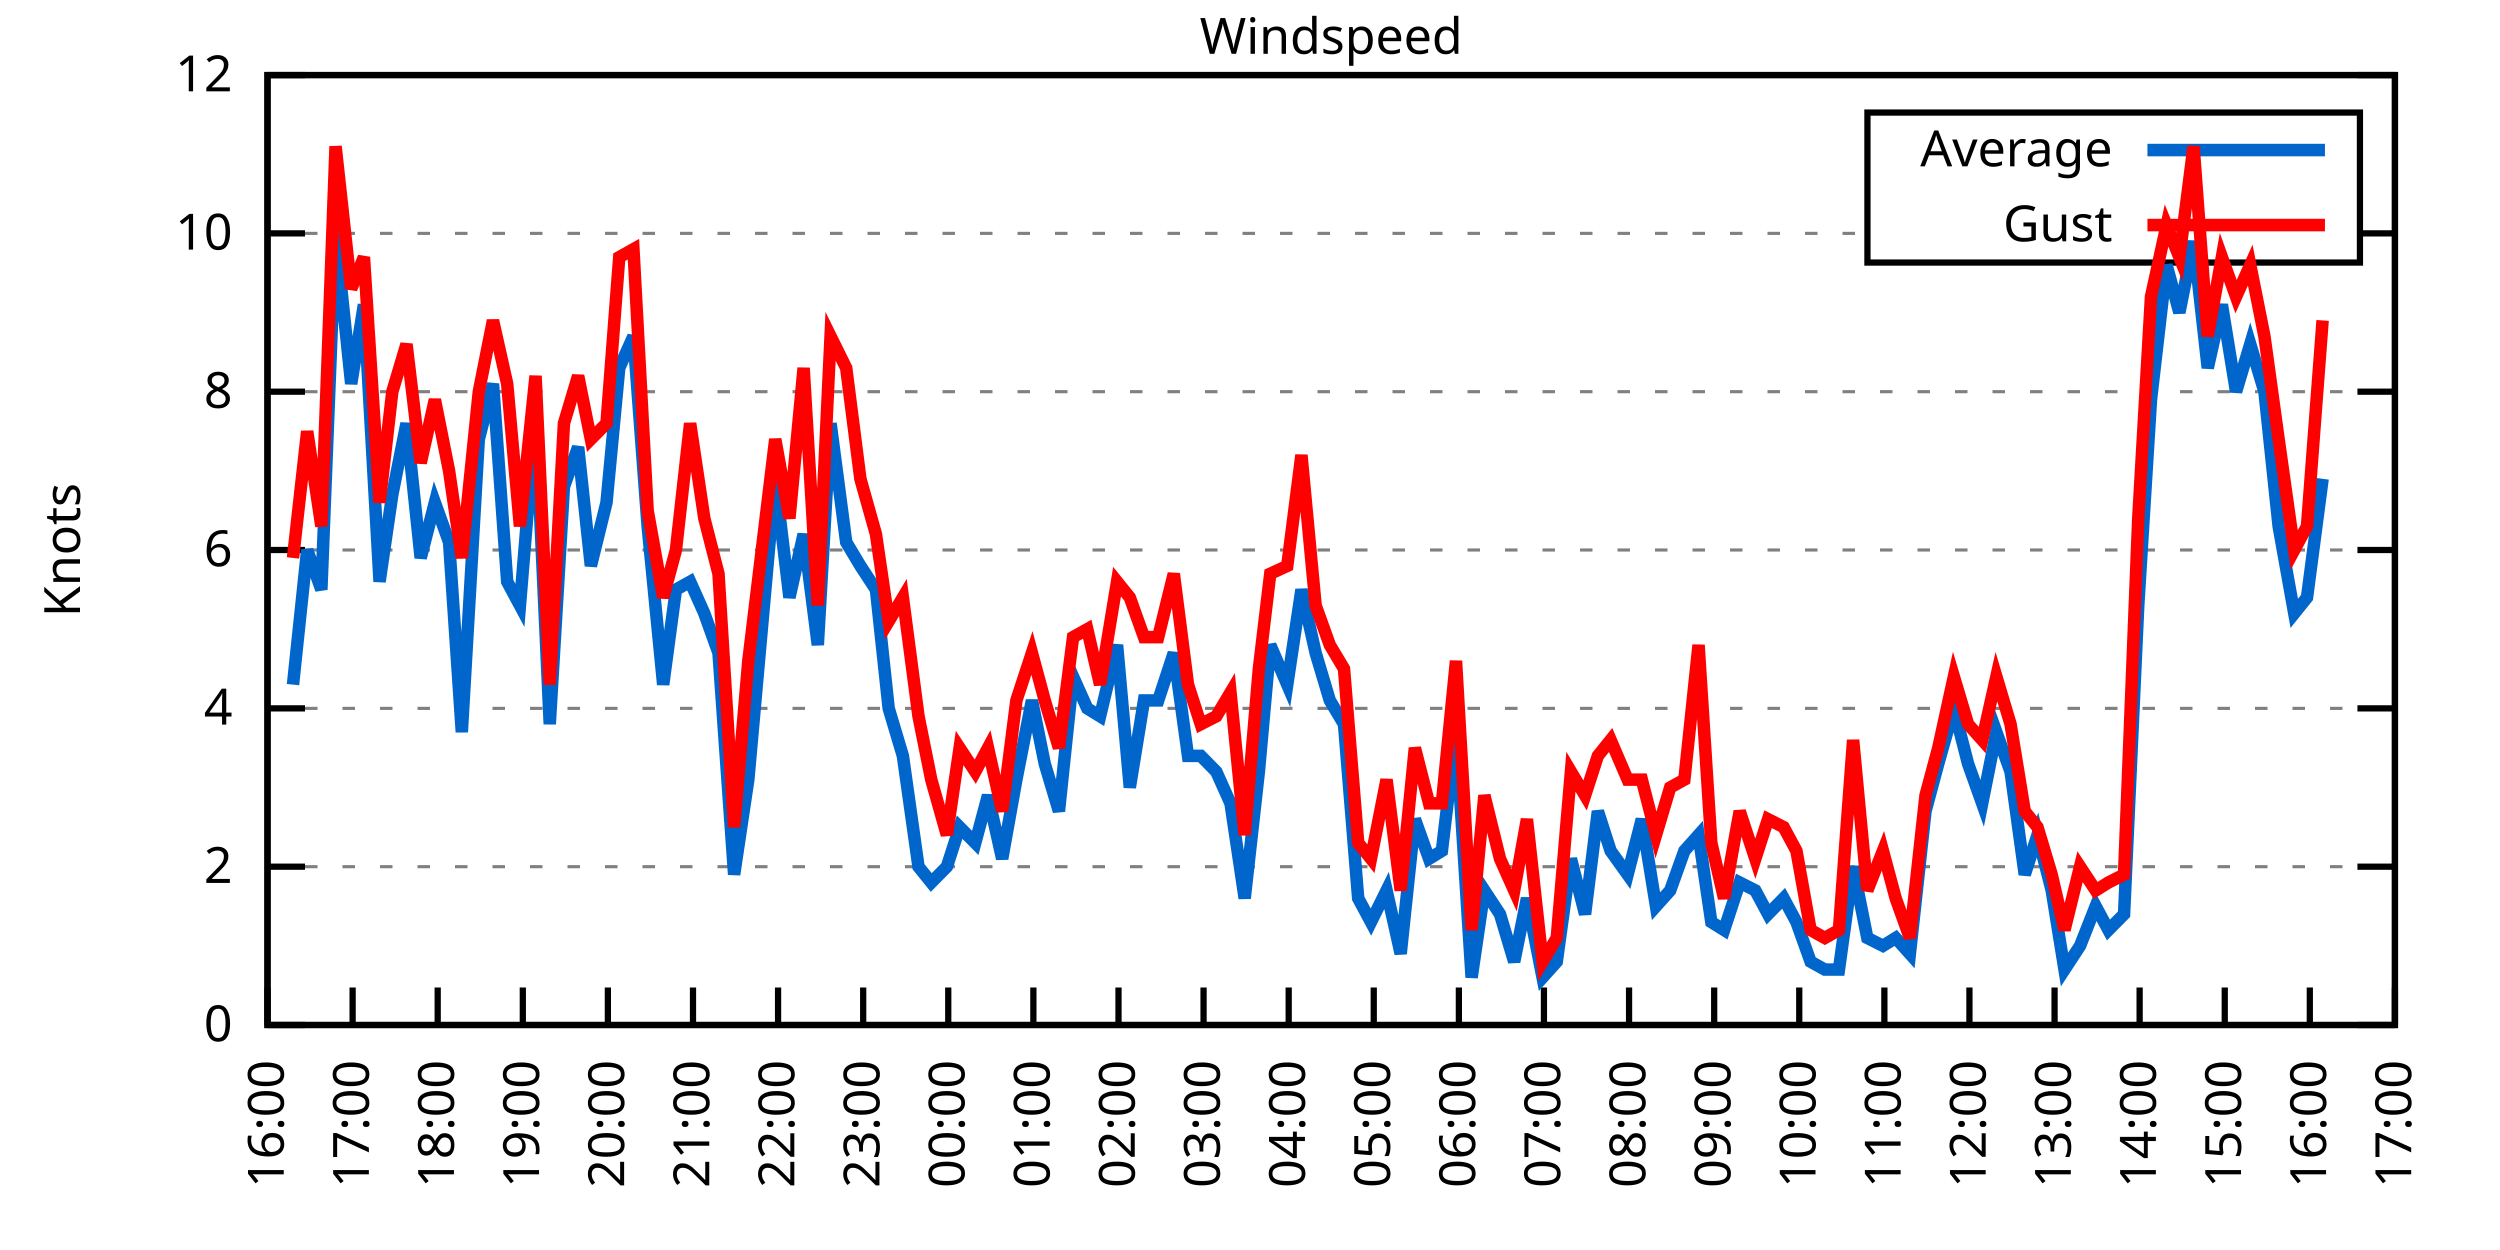
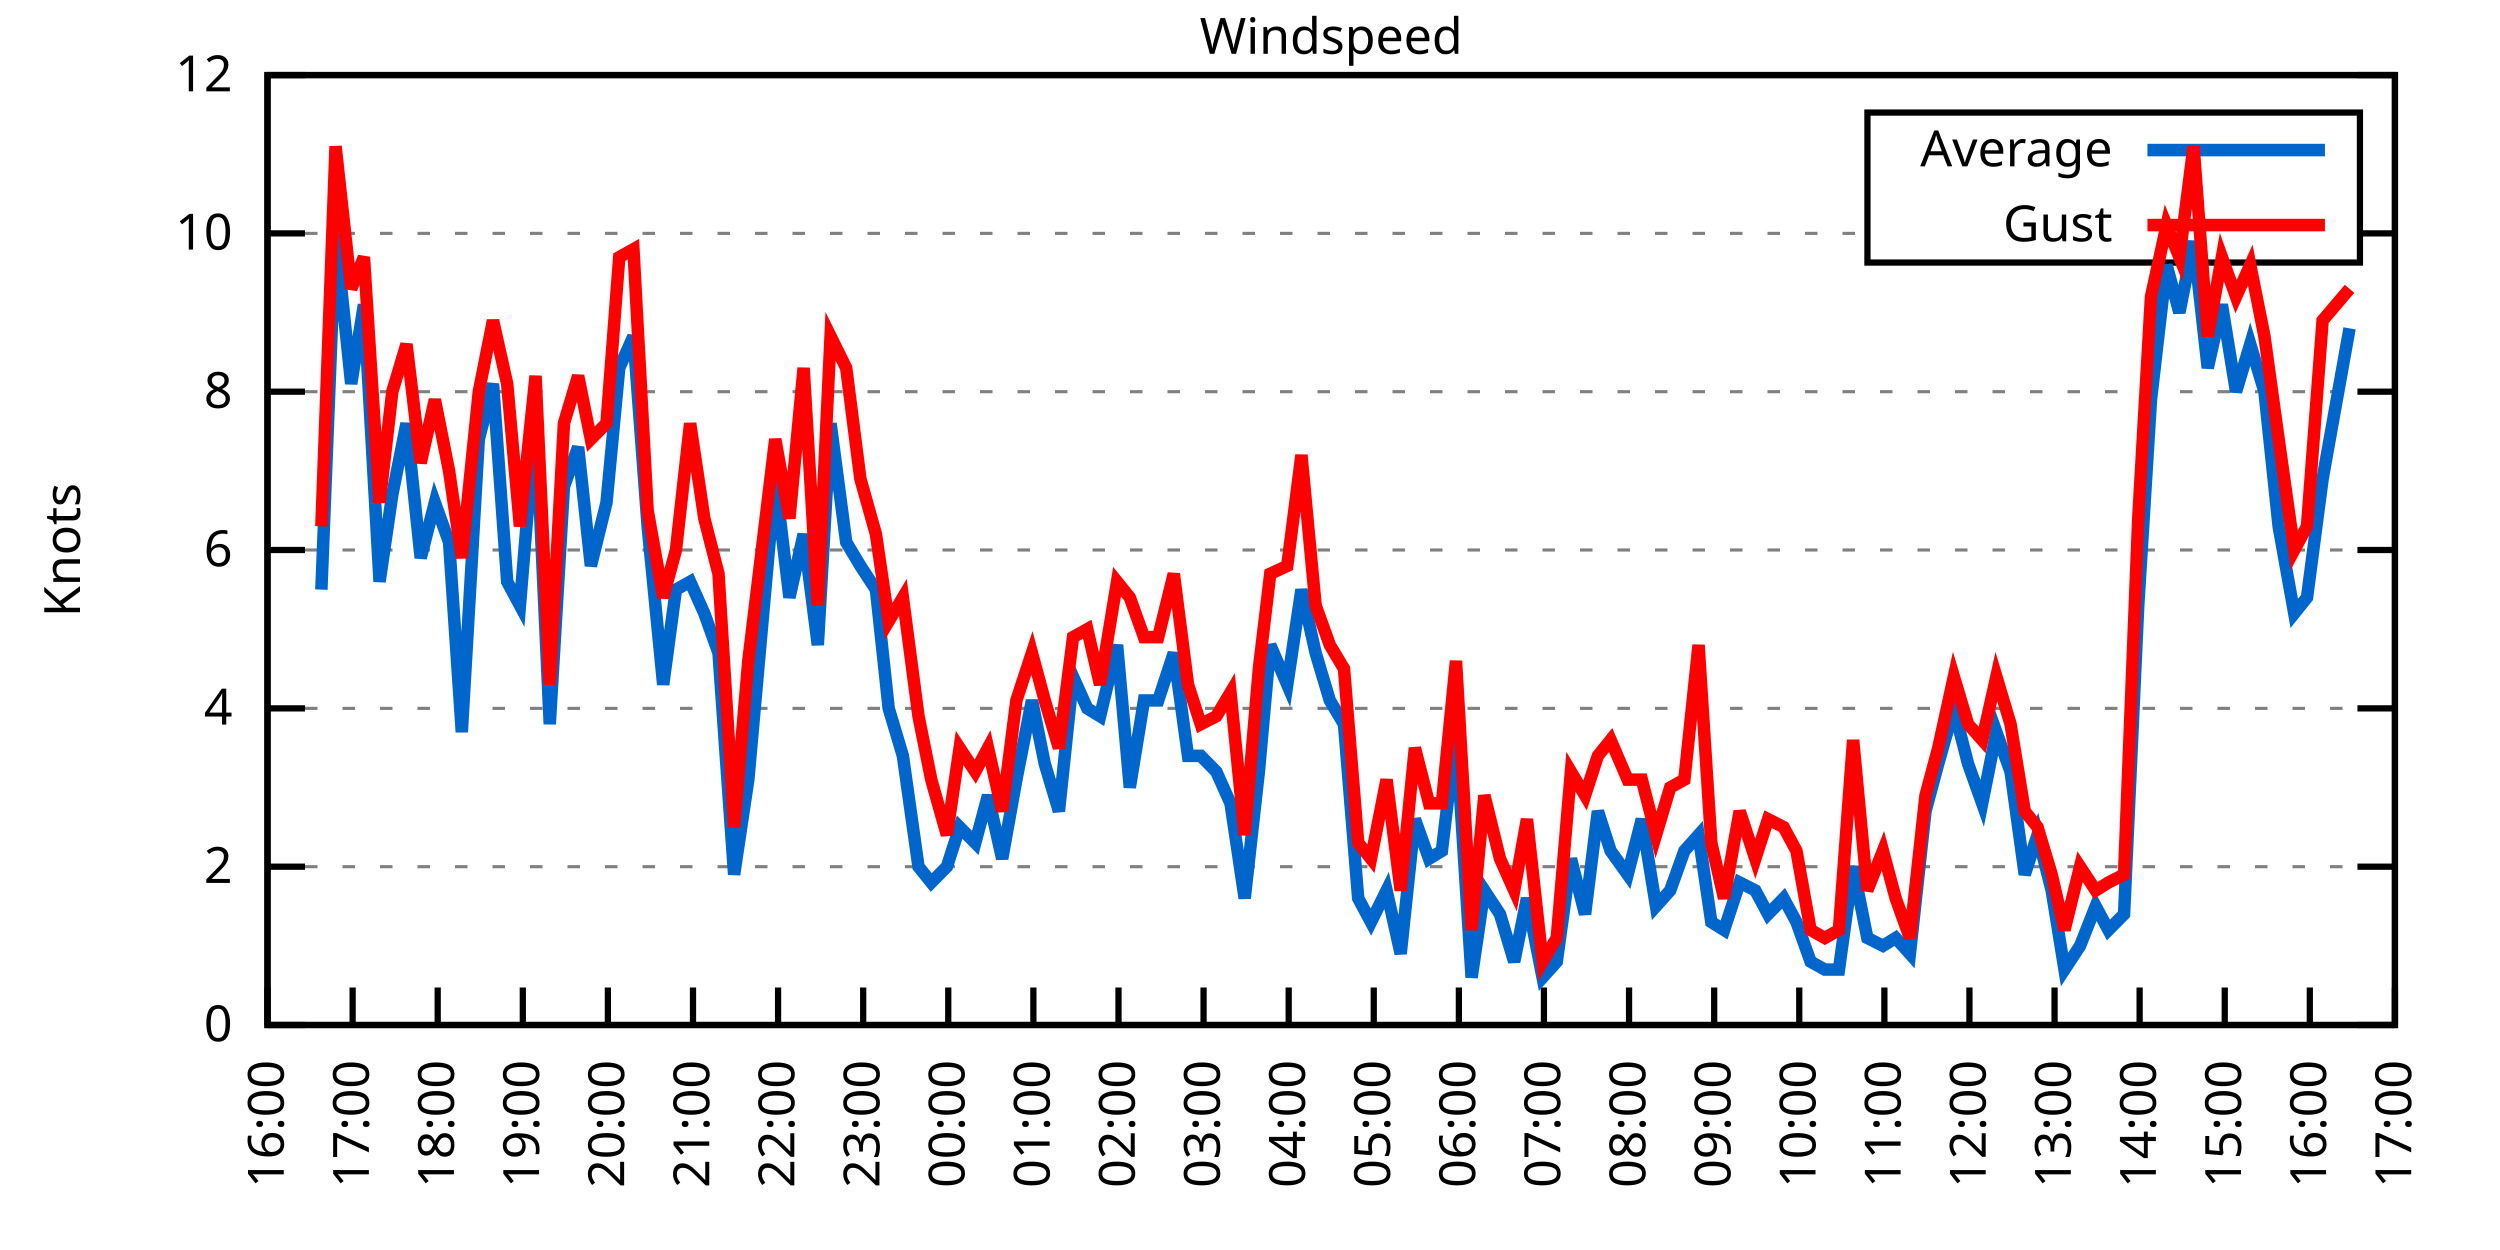
<svg xmlns="http://www.w3.org/2000/svg" xmlns:xlink="http://www.w3.org/1999/xlink" width="400" height="200" viewBox="0 0 400 200">
  <g id="gnuplot_canvas">
    <rect x="0" y="0" width="400" height="200" fill="none" />
    <defs>
      <circle id="gpDot" r="0.5" stroke-width="0.5" stroke="currentColor" />
      <path id="gpPt0" stroke-width="0.333" stroke="currentColor" d="M-1,0 h2 M0,-1 v2" />
      <path id="gpPt1" stroke-width="0.333" stroke="currentColor" d="M-1,-1 L1,1 M1,-1 L-1,1" />
      <path id="gpPt2" stroke-width="0.333" stroke="currentColor" d="M-1,0 L1,0 M0,-1 L0,1 M-1,-1 L1,1 M-1,1 L1,-1" />
      <rect id="gpPt3" stroke-width="0.333" stroke="currentColor" x="-1" y="-1" width="2" height="2" />
      <rect id="gpPt4" stroke-width="0.333" stroke="currentColor" fill="currentColor" x="-1" y="-1" width="2" height="2" />
      <circle id="gpPt5" stroke-width="0.333" stroke="currentColor" cx="0" cy="0" r="1" />
      <use xlink:href="#gpPt5" id="gpPt6" fill="currentColor" stroke="none" />
      <path id="gpPt7" stroke-width="0.333" stroke="currentColor" d="M0,-1.33 L-1.33,0.67 L1.33,0.67 z" />
      <use xlink:href="#gpPt7" id="gpPt8" fill="currentColor" stroke="none" />
      <use xlink:href="#gpPt7" id="gpPt9" stroke="currentColor" transform="rotate(180)" />
      <use xlink:href="#gpPt9" id="gpPt10" fill="currentColor" stroke="none" />
      <use xlink:href="#gpPt3" id="gpPt11" stroke="currentColor" transform="rotate(45)" />
      <use xlink:href="#gpPt11" id="gpPt12" fill="currentColor" stroke="none" />
      <path id="gpPt13" stroke-width="0.333" stroke="currentColor" d="M0,1.330 L1.265,0.411 L0.782,-1.067 L-0.782,-1.076 L-1.265,0.411 z" />
      <use xlink:href="#gpPt13" id="gpPt14" fill="currentColor" stroke="none" />
      <filter id="textbox" filterUnits="objectBoundingBox" x="0" y="0" height="1" width="1">
        <feFlood flood-color="white" flood-opacity="1" result="bgnd" />
        <feComposite in="SourceGraphic" in2="bgnd" operator="atop" />
      </filter>
      <filter id="greybox" filterUnits="objectBoundingBox" x="0" y="0" height="1" width="1">
        <feFlood flood-color="lightgrey" flood-opacity="1" result="grey" />
        <feComposite in="SourceGraphic" in2="grey" operator="atop" />
      </filter>
    </defs>
    <g fill="none" color="white" stroke="currentColor" stroke-width="1.00" stroke-linecap="butt" stroke-linejoin="miter">
</g>
    <g fill="none" color="black" stroke="currentColor" stroke-width="1.00" stroke-linecap="butt" stroke-linejoin="miter">
      <g stroke="none" shape-rendering="crispEdges">
        <polygon fill="rgb(255, 255, 255)" points="42.80,164.00 383.18,164.00 383.18,12.02 42.80,12.02 " />
      </g>
    </g>
    <g fill="none" color="black" stroke="currentColor" stroke-width="1.00" stroke-linecap="butt" stroke-linejoin="miter">
</g>
    <g fill="none" color="black" stroke="black" stroke-width="0.50" stroke-linecap="butt" stroke-linejoin="miter">
</g>
    <g fill="none" color="gray" stroke="currentColor" stroke-width="0.50" stroke-linecap="butt" stroke-linejoin="miter">
      <path stroke="gray" stroke-dasharray="2,4" class="gridline" d="M42.80,164.00 L383.19,164.00  " />
    </g>
    <g fill="none" color="gray" stroke="gray" stroke-width="1.00" stroke-linecap="butt" stroke-linejoin="miter">
</g>
    <g fill="none" color="black" stroke="currentColor" stroke-width="1.00" stroke-linecap="butt" stroke-linejoin="miter">
      <path stroke="black" d="M42.80,164.00 L48.80,164.00 M383.19,164.00 L377.19,164.00  " />
      <g transform="translate(37.20,166.60)" stroke="none" fill="black" font-family="Sans" font-size="8.00" text-anchor="end">
        <text>
          <tspan font-family="Sans"> 0</tspan>
        </text>
      </g>
    </g>
    <g fill="none" color="black" stroke="currentColor" stroke-width="1.00" stroke-linecap="butt" stroke-linejoin="miter">
</g>
    <g fill="none" color="black" stroke="black" stroke-width="0.50" stroke-linecap="butt" stroke-linejoin="miter">
</g>
    <g fill="none" color="gray" stroke="currentColor" stroke-width="0.50" stroke-linecap="butt" stroke-linejoin="miter">
      <path stroke="gray" stroke-dasharray="2,4" class="gridline" d="M42.80,138.67 L383.19,138.67  " />
    </g>
    <g fill="none" color="gray" stroke="gray" stroke-width="1.00" stroke-linecap="butt" stroke-linejoin="miter">
</g>
    <g fill="none" color="black" stroke="currentColor" stroke-width="1.00" stroke-linecap="butt" stroke-linejoin="miter">
      <path stroke="black" d="M42.80,138.67 L48.80,138.67 M383.19,138.67 L377.19,138.67  " />
      <g transform="translate(37.20,141.27)" stroke="none" fill="black" font-family="Sans" font-size="8.00" text-anchor="end">
        <text>
          <tspan font-family="Sans"> 2</tspan>
        </text>
      </g>
    </g>
    <g fill="none" color="black" stroke="currentColor" stroke-width="1.00" stroke-linecap="butt" stroke-linejoin="miter">
</g>
    <g fill="none" color="black" stroke="black" stroke-width="0.50" stroke-linecap="butt" stroke-linejoin="miter">
</g>
    <g fill="none" color="gray" stroke="currentColor" stroke-width="0.50" stroke-linecap="butt" stroke-linejoin="miter">
      <path stroke="gray" stroke-dasharray="2,4" class="gridline" d="M42.80,113.34 L383.19,113.34  " />
    </g>
    <g fill="none" color="gray" stroke="gray" stroke-width="1.00" stroke-linecap="butt" stroke-linejoin="miter">
</g>
    <g fill="none" color="black" stroke="currentColor" stroke-width="1.00" stroke-linecap="butt" stroke-linejoin="miter">
      <path stroke="black" d="M42.80,113.34 L48.80,113.34 M383.19,113.34 L377.19,113.34  " />
      <g transform="translate(37.20,115.94)" stroke="none" fill="black" font-family="Sans" font-size="8.00" text-anchor="end">
        <text>
          <tspan font-family="Sans"> 4</tspan>
        </text>
      </g>
    </g>
    <g fill="none" color="black" stroke="currentColor" stroke-width="1.00" stroke-linecap="butt" stroke-linejoin="miter">
</g>
    <g fill="none" color="black" stroke="black" stroke-width="0.50" stroke-linecap="butt" stroke-linejoin="miter">
</g>
    <g fill="none" color="gray" stroke="currentColor" stroke-width="0.50" stroke-linecap="butt" stroke-linejoin="miter">
      <path stroke="gray" stroke-dasharray="2,4" class="gridline" d="M42.80,88.00 L383.19,88.00  " />
    </g>
    <g fill="none" color="gray" stroke="gray" stroke-width="1.00" stroke-linecap="butt" stroke-linejoin="miter">
</g>
    <g fill="none" color="black" stroke="currentColor" stroke-width="1.00" stroke-linecap="butt" stroke-linejoin="miter">
      <path stroke="black" d="M42.80,88.00 L48.80,88.00 M383.19,88.00 L377.19,88.00  " />
      <g transform="translate(37.20,90.60)" stroke="none" fill="black" font-family="Sans" font-size="8.00" text-anchor="end">
        <text>
          <tspan font-family="Sans"> 6</tspan>
        </text>
      </g>
    </g>
    <g fill="none" color="black" stroke="currentColor" stroke-width="1.00" stroke-linecap="butt" stroke-linejoin="miter">
</g>
    <g fill="none" color="black" stroke="black" stroke-width="0.50" stroke-linecap="butt" stroke-linejoin="miter">
</g>
    <g fill="none" color="gray" stroke="currentColor" stroke-width="0.50" stroke-linecap="butt" stroke-linejoin="miter">
      <path stroke="gray" stroke-dasharray="2,4" class="gridline" d="M42.80,62.67 L383.19,62.67  " />
    </g>
    <g fill="none" color="gray" stroke="gray" stroke-width="1.00" stroke-linecap="butt" stroke-linejoin="miter">
</g>
    <g fill="none" color="black" stroke="currentColor" stroke-width="1.00" stroke-linecap="butt" stroke-linejoin="miter">
      <path stroke="black" d="M42.80,62.67 L48.80,62.67 M383.19,62.67 L377.19,62.67  " />
      <g transform="translate(37.20,65.27)" stroke="none" fill="black" font-family="Sans" font-size="8.00" text-anchor="end">
        <text>
          <tspan font-family="Sans"> 8</tspan>
        </text>
      </g>
    </g>
    <g fill="none" color="black" stroke="currentColor" stroke-width="1.00" stroke-linecap="butt" stroke-linejoin="miter">
</g>
    <g fill="none" color="black" stroke="black" stroke-width="0.50" stroke-linecap="butt" stroke-linejoin="miter">
</g>
    <g fill="none" color="gray" stroke="currentColor" stroke-width="0.50" stroke-linecap="butt" stroke-linejoin="miter">
      <path stroke="gray" stroke-dasharray="2,4" class="gridline" d="M42.80,37.34 L298.79,37.34 M377.59,37.34 L383.19,37.34  " />
    </g>
    <g fill="none" color="gray" stroke="gray" stroke-width="1.00" stroke-linecap="butt" stroke-linejoin="miter">
</g>
    <g fill="none" color="black" stroke="currentColor" stroke-width="1.00" stroke-linecap="butt" stroke-linejoin="miter">
      <path stroke="black" d="M42.80,37.34 L48.80,37.34 M383.19,37.34 L377.19,37.34  " />
      <g transform="translate(37.20,39.94)" stroke="none" fill="black" font-family="Sans" font-size="8.00" text-anchor="end">
        <text>
          <tspan font-family="Sans"> 10</tspan>
        </text>
      </g>
    </g>
    <g fill="none" color="black" stroke="currentColor" stroke-width="1.00" stroke-linecap="butt" stroke-linejoin="miter">
</g>
    <g fill="none" color="black" stroke="black" stroke-width="0.50" stroke-linecap="butt" stroke-linejoin="miter">
</g>
    <g fill="none" color="gray" stroke="currentColor" stroke-width="0.50" stroke-linecap="butt" stroke-linejoin="miter">
      <path stroke="gray" stroke-dasharray="2,4" class="gridline" d="M42.80,12.01 L383.19,12.01  " />
    </g>
    <g fill="none" color="gray" stroke="gray" stroke-width="1.00" stroke-linecap="butt" stroke-linejoin="miter">
</g>
    <g fill="none" color="black" stroke="currentColor" stroke-width="1.00" stroke-linecap="butt" stroke-linejoin="miter">
      <path stroke="black" d="M42.80,12.01 L48.80,12.01 M383.19,12.01 L377.19,12.01  " />
      <g transform="translate(37.20,14.61)" stroke="none" fill="black" font-family="Sans" font-size="8.00" text-anchor="end">
        <text>
          <tspan font-family="Sans"> 12</tspan>
        </text>
      </g>
    </g>
    <g fill="none" color="black" stroke="currentColor" stroke-width="1.00" stroke-linecap="butt" stroke-linejoin="miter">
      <path stroke="black" d="M42.80,164.00 L42.80,158.00  " />
      <g transform="translate(45.40,169.60) rotate(270.00)" stroke="none" fill="black" font-family="Sans" font-size="8.00" text-anchor="end">
        <text>
          <tspan font-family="Sans">16:00</tspan>
        </text>
      </g>
    </g>
    <g fill="none" color="black" stroke="currentColor" stroke-width="1.00" stroke-linecap="butt" stroke-linejoin="miter">
      <path stroke="black" d="M56.42,164.00 L56.42,158.00  " />
      <g transform="translate(59.02,169.60) rotate(270.00)" stroke="none" fill="black" font-family="Sans" font-size="8.00" text-anchor="end">
        <text>
          <tspan font-family="Sans">17:00</tspan>
        </text>
      </g>
    </g>
    <g fill="none" color="black" stroke="currentColor" stroke-width="1.00" stroke-linecap="butt" stroke-linejoin="miter">
      <path stroke="black" d="M70.03,164.00 L70.03,158.00  " />
      <g transform="translate(72.63,169.60) rotate(270.00)" stroke="none" fill="black" font-family="Sans" font-size="8.00" text-anchor="end">
        <text>
          <tspan font-family="Sans">18:00</tspan>
        </text>
      </g>
    </g>
    <g fill="none" color="black" stroke="currentColor" stroke-width="1.00" stroke-linecap="butt" stroke-linejoin="miter">
      <path stroke="black" d="M83.65,164.00 L83.65,158.00  " />
      <g transform="translate(86.25,169.60) rotate(270.00)" stroke="none" fill="black" font-family="Sans" font-size="8.00" text-anchor="end">
        <text>
          <tspan font-family="Sans">19:00</tspan>
        </text>
      </g>
    </g>
    <g fill="none" color="black" stroke="currentColor" stroke-width="1.00" stroke-linecap="butt" stroke-linejoin="miter">
      <path stroke="black" d="M97.26,164.00 L97.26,158.00  " />
      <g transform="translate(99.86,169.60) rotate(270.00)" stroke="none" fill="black" font-family="Sans" font-size="8.00" text-anchor="end">
        <text>
          <tspan font-family="Sans">20:00</tspan>
        </text>
      </g>
    </g>
    <g fill="none" color="black" stroke="currentColor" stroke-width="1.00" stroke-linecap="butt" stroke-linejoin="miter">
      <path stroke="black" d="M110.88,164.00 L110.88,158.00  " />
      <g transform="translate(113.48,169.60) rotate(270.00)" stroke="none" fill="black" font-family="Sans" font-size="8.00" text-anchor="end">
        <text>
          <tspan font-family="Sans">21:00</tspan>
        </text>
      </g>
    </g>
    <g fill="none" color="black" stroke="currentColor" stroke-width="1.00" stroke-linecap="butt" stroke-linejoin="miter">
      <path stroke="black" d="M124.49,164.00 L124.49,158.00  " />
      <g transform="translate(127.09,169.60) rotate(270.00)" stroke="none" fill="black" font-family="Sans" font-size="8.00" text-anchor="end">
        <text>
          <tspan font-family="Sans">22:00</tspan>
        </text>
      </g>
    </g>
    <g fill="none" color="black" stroke="currentColor" stroke-width="1.00" stroke-linecap="butt" stroke-linejoin="miter">
      <path stroke="black" d="M138.11,164.00 L138.11,158.00  " />
      <g transform="translate(140.71,169.60) rotate(270.00)" stroke="none" fill="black" font-family="Sans" font-size="8.00" text-anchor="end">
        <text>
          <tspan font-family="Sans">23:00</tspan>
        </text>
      </g>
    </g>
    <g fill="none" color="black" stroke="currentColor" stroke-width="1.00" stroke-linecap="butt" stroke-linejoin="miter">
      <path stroke="black" d="M151.72,164.00 L151.72,158.00  " />
      <g transform="translate(154.32,169.60) rotate(270.00)" stroke="none" fill="black" font-family="Sans" font-size="8.00" text-anchor="end">
        <text>
          <tspan font-family="Sans">00:00</tspan>
        </text>
      </g>
    </g>
    <g fill="none" color="black" stroke="currentColor" stroke-width="1.00" stroke-linecap="butt" stroke-linejoin="miter">
      <path stroke="black" d="M165.34,164.00 L165.34,158.00  " />
      <g transform="translate(167.94,169.60) rotate(270.00)" stroke="none" fill="black" font-family="Sans" font-size="8.00" text-anchor="end">
        <text>
          <tspan font-family="Sans">01:00</tspan>
        </text>
      </g>
    </g>
    <g fill="none" color="black" stroke="currentColor" stroke-width="1.00" stroke-linecap="butt" stroke-linejoin="miter">
      <path stroke="black" d="M178.96,164.00 L178.96,158.00  " />
      <g transform="translate(181.56,169.60) rotate(270.00)" stroke="none" fill="black" font-family="Sans" font-size="8.00" text-anchor="end">
        <text>
          <tspan font-family="Sans">02:00</tspan>
        </text>
      </g>
    </g>
    <g fill="none" color="black" stroke="currentColor" stroke-width="1.00" stroke-linecap="butt" stroke-linejoin="miter">
      <path stroke="black" d="M192.57,164.00 L192.57,158.00  " />
      <g transform="translate(195.17,169.60) rotate(270.00)" stroke="none" fill="black" font-family="Sans" font-size="8.00" text-anchor="end">
        <text>
          <tspan font-family="Sans">03:00</tspan>
        </text>
      </g>
    </g>
    <g fill="none" color="black" stroke="currentColor" stroke-width="1.00" stroke-linecap="butt" stroke-linejoin="miter">
      <path stroke="black" d="M206.19,164.00 L206.19,158.00  " />
      <g transform="translate(208.79,169.60) rotate(270.00)" stroke="none" fill="black" font-family="Sans" font-size="8.00" text-anchor="end">
        <text>
          <tspan font-family="Sans">04:00</tspan>
        </text>
      </g>
    </g>
    <g fill="none" color="black" stroke="currentColor" stroke-width="1.00" stroke-linecap="butt" stroke-linejoin="miter">
      <path stroke="black" d="M219.80,164.00 L219.80,158.00  " />
      <g transform="translate(222.40,169.60) rotate(270.00)" stroke="none" fill="black" font-family="Sans" font-size="8.00" text-anchor="end">
        <text>
          <tspan font-family="Sans">05:00</tspan>
        </text>
      </g>
    </g>
    <g fill="none" color="black" stroke="currentColor" stroke-width="1.00" stroke-linecap="butt" stroke-linejoin="miter">
      <path stroke="black" d="M233.42,164.00 L233.42,158.00  " />
      <g transform="translate(236.02,169.60) rotate(270.00)" stroke="none" fill="black" font-family="Sans" font-size="8.00" text-anchor="end">
        <text>
          <tspan font-family="Sans">06:00</tspan>
        </text>
      </g>
    </g>
    <g fill="none" color="black" stroke="currentColor" stroke-width="1.00" stroke-linecap="butt" stroke-linejoin="miter">
      <path stroke="black" d="M247.03,164.00 L247.03,158.00  " />
      <g transform="translate(249.63,169.60) rotate(270.00)" stroke="none" fill="black" font-family="Sans" font-size="8.00" text-anchor="end">
        <text>
          <tspan font-family="Sans">07:00</tspan>
        </text>
      </g>
    </g>
    <g fill="none" color="black" stroke="currentColor" stroke-width="1.00" stroke-linecap="butt" stroke-linejoin="miter">
      <path stroke="black" d="M260.65,164.00 L260.65,158.00  " />
      <g transform="translate(263.25,169.60) rotate(270.00)" stroke="none" fill="black" font-family="Sans" font-size="8.00" text-anchor="end">
        <text>
          <tspan font-family="Sans">08:00</tspan>
        </text>
      </g>
    </g>
    <g fill="none" color="black" stroke="currentColor" stroke-width="1.00" stroke-linecap="butt" stroke-linejoin="miter">
      <path stroke="black" d="M274.27,164.00 L274.27,158.00  " />
      <g transform="translate(276.87,169.60) rotate(270.00)" stroke="none" fill="black" font-family="Sans" font-size="8.00" text-anchor="end">
        <text>
          <tspan font-family="Sans">09:00</tspan>
        </text>
      </g>
    </g>
    <g fill="none" color="black" stroke="currentColor" stroke-width="1.00" stroke-linecap="butt" stroke-linejoin="miter">
      <path stroke="black" d="M287.88,164.00 L287.88,158.00  " />
      <g transform="translate(290.48,169.60) rotate(270.00)" stroke="none" fill="black" font-family="Sans" font-size="8.00" text-anchor="end">
        <text>
          <tspan font-family="Sans">10:00</tspan>
        </text>
      </g>
    </g>
    <g fill="none" color="black" stroke="currentColor" stroke-width="1.00" stroke-linecap="butt" stroke-linejoin="miter">
      <path stroke="black" d="M301.50,164.00 L301.50,158.00  " />
      <g transform="translate(304.10,169.60) rotate(270.00)" stroke="none" fill="black" font-family="Sans" font-size="8.00" text-anchor="end">
        <text>
          <tspan font-family="Sans">11:00</tspan>
        </text>
      </g>
    </g>
    <g fill="none" color="black" stroke="currentColor" stroke-width="1.00" stroke-linecap="butt" stroke-linejoin="miter">
      <path stroke="black" d="M315.11,164.00 L315.11,158.00  " />
      <g transform="translate(317.71,169.60) rotate(270.00)" stroke="none" fill="black" font-family="Sans" font-size="8.00" text-anchor="end">
        <text>
          <tspan font-family="Sans">12:00</tspan>
        </text>
      </g>
    </g>
    <g fill="none" color="black" stroke="currentColor" stroke-width="1.00" stroke-linecap="butt" stroke-linejoin="miter">
      <path stroke="black" d="M328.73,164.00 L328.73,158.00  " />
      <g transform="translate(331.33,169.60) rotate(270.00)" stroke="none" fill="black" font-family="Sans" font-size="8.00" text-anchor="end">
        <text>
          <tspan font-family="Sans">13:00</tspan>
        </text>
      </g>
    </g>
    <g fill="none" color="black" stroke="currentColor" stroke-width="1.00" stroke-linecap="butt" stroke-linejoin="miter">
      <path stroke="black" d="M342.34,164.00 L342.34,158.00  " />
      <g transform="translate(344.94,169.60) rotate(270.00)" stroke="none" fill="black" font-family="Sans" font-size="8.00" text-anchor="end">
        <text>
          <tspan font-family="Sans">14:00</tspan>
        </text>
      </g>
    </g>
    <g fill="none" color="black" stroke="currentColor" stroke-width="1.00" stroke-linecap="butt" stroke-linejoin="miter">
      <path stroke="black" d="M355.96,164.00 L355.96,158.00  " />
      <g transform="translate(358.56,169.60) rotate(270.00)" stroke="none" fill="black" font-family="Sans" font-size="8.00" text-anchor="end">
        <text>
          <tspan font-family="Sans">15:00</tspan>
        </text>
      </g>
    </g>
    <g fill="none" color="black" stroke="currentColor" stroke-width="1.00" stroke-linecap="butt" stroke-linejoin="miter">
      <path stroke="black" d="M369.57,164.00 L369.57,158.00  " />
      <g transform="translate(372.17,169.60) rotate(270.00)" stroke="none" fill="black" font-family="Sans" font-size="8.00" text-anchor="end">
        <text>
          <tspan font-family="Sans">16:00</tspan>
        </text>
      </g>
    </g>
    <g fill="none" color="black" stroke="currentColor" stroke-width="1.00" stroke-linecap="butt" stroke-linejoin="miter">
      <path stroke="black" d="M383.19,164.00 L383.19,158.00  " />
      <g transform="translate(385.79,169.60) rotate(270.00)" stroke="none" fill="black" font-family="Sans" font-size="8.00" text-anchor="end">
        <text>
          <tspan font-family="Sans">17:00</tspan>
        </text>
      </g>
    </g>
    <g fill="none" color="black" stroke="currentColor" stroke-width="1.00" stroke-linecap="butt" stroke-linejoin="miter">
</g>
    <g fill="none" color="black" stroke="currentColor" stroke-width="1.00" stroke-linecap="butt" stroke-linejoin="miter">
      <path stroke="black" d="M42.80,12.01 L42.80,164.00 L383.19,164.00 L383.19,12.01 L42.80,12.01 Z  " />
    </g>
    <g fill="none" color="black" stroke="currentColor" stroke-width="1.00" stroke-linecap="butt" stroke-linejoin="miter">
</g>
    <g fill="none" color="black" stroke="currentColor" stroke-width="1.00" stroke-linecap="butt" stroke-linejoin="miter">
      <path stroke="black" d="M298.79,42.01 L298.79,18.01 L377.59,18.01 L377.59,42.01 L298.79,42.01 Z  " />
    </g>
    <g id="Windspeed_plot_1">
      <g fill="none" color="white" stroke="black" stroke-width="2.00" stroke-linecap="butt" stroke-linejoin="miter">
</g>
      <g fill="none" color="black" stroke="currentColor" stroke-width="2.00" stroke-linecap="butt" stroke-linejoin="miter">
        <g transform="translate(337.99,26.61)" stroke="none" fill="black" font-family="Sans" font-size="8.00" text-anchor="end">
          <text>
            <tspan font-family="Sans">Average</tspan>
          </text>
        </g>
      </g>
      <g fill="none" color="black" stroke="currentColor" stroke-width="2.00" stroke-linecap="butt" stroke-linejoin="miter">
-         <path stroke="rgb(  0, 102, 204)" d="M343.59,24.01 L371.99,24.01 M46.88,109.54 L49.15,88.00 L51.42,94.34 L53.69,37.34 L56.19,61.41 L58.23,48.74   L60.73,93.07 L62.77,79.14 L65.04,67.74 L67.31,89.27 L69.58,80.41 L71.85,86.74 L73.89,117.14 L76.61,70.27   L78.88,61.41 L81.15,93.07 L83.19,96.87 L85.69,66.47 L87.96,115.87 L90.23,77.87 L92.50,71.54 L94.54,90.54   L97.04,80.41 L99.08,58.87 L101.35,53.81 L103.62,84.21 L106.11,109.54 L108.15,94.34 L110.42,93.07 L112.69,98.14   L114.96,104.47 L117.46,139.93 L119.73,124.74 L124.04,76.61 L126.31,95.60 L128.58,85.47 L130.85,103.20 L132.89,67.74   L135.39,86.74 L137.66,90.54 L140.15,94.34 L142.19,113.34 L144.46,120.94 L146.96,138.67 L149.00,141.20 L151.50,138.67   L153.54,132.34 L156.04,134.87 L158.08,127.27 L160.35,137.40 L162.62,124.74 L165.11,112.07 L167.16,122.20 L169.43,129.80   L171.69,108.27 L173.96,113.34 L176.01,114.60 L178.73,103.20 L180.77,126.00 L183.04,112.07 L185.31,112.07 L187.81,104.47   L190.08,120.94 L192.12,120.94 L194.61,123.47 L196.88,128.54 L199.15,143.73 L201.42,123.47 L203.24,103.20 L205.96,109.54   L208.23,94.34 L210.50,104.47 L212.77,112.07 L215.04,115.87 L217.31,143.73 L219.35,147.53 L221.85,142.47 L224.11,152.60   L226.38,131.07 L228.65,137.40 L230.70,136.14 L232.96,117.14 L235.46,156.40 L237.50,142.47 L240.00,146.27 L242.27,153.87   L244.31,143.73 L246.81,156.40 L249.08,153.87 L251.35,137.40 L253.61,146.27 L255.66,129.80 L257.70,136.14 L260.42,139.93   L262.69,131.07 L264.96,145.00 L267.23,142.47 L269.50,136.14 L271.77,133.60 L273.81,147.53 L275.85,148.80 L278.35,141.20   L280.85,142.47 L282.89,146.27 L285.38,143.73 L287.43,147.53 L289.70,153.87 L291.97,155.13 L294.23,155.13 L296.50,138.67   L298.77,150.07 L301.27,151.33 L303.31,150.07 L305.58,152.60 L308.08,129.80 L310.12,122.20 L312.62,113.34 L314.89,122.20   L317.15,128.54 L319.42,117.14 L321.69,123.47 L323.96,139.93 L326.00,133.60 L328.27,142.47 L330.32,155.13 L332.81,151.33   L335.31,145.00 L337.35,148.80 L339.85,146.27 L342.12,96.87 L344.16,63.94 L346.65,42.41 L348.70,50.01 L350.97,38.61   L353.24,58.87 L355.50,48.74 L357.77,62.67 L360.04,55.07 L362.31,62.67 L364.58,84.21 L367.08,98.14 L369.12,95.60   L371.62,76.61  " />
+         <path stroke="rgb(  0, 102, 204)" d="M343.59,24.01 L371.99,24.01 M51.42,94.34 L53.69,37.34 L56.19,61.41 L58.23,48.74 L60.73,93.07 L62.77,79.14   L65.04,67.74 L67.31,89.27 L69.58,80.41 L71.85,86.74 L73.89,117.14 L76.61,70.27 L78.88,61.41 L81.15,93.07   L83.19,96.87 L85.69,66.47 L87.96,115.87 L90.23,77.87 L92.50,71.54 L94.54,90.54 L97.04,80.41 L99.08,58.87   L101.35,53.81 L103.62,84.21 L106.11,109.54 L108.15,94.34 L110.42,93.07 L112.69,98.14 L114.96,104.47 L117.46,139.93   L119.73,124.74 L124.04,76.61 L126.31,95.60 L128.58,85.47 L130.85,103.20 L132.89,67.74 L135.39,86.74 L137.66,90.54   L140.15,94.34 L142.19,113.34 L144.46,120.94 L146.96,138.67 L149.00,141.20 L151.50,138.67 L153.54,132.34 L156.04,134.87   L158.08,127.27 L160.35,137.40 L162.62,124.74 L165.11,112.07 L167.16,122.20 L169.43,129.80 L171.69,108.27 L173.96,113.34   L176.01,114.60 L178.73,103.20 L180.77,126.00 L183.04,112.07 L185.31,112.07 L187.81,104.47 L190.08,120.94 L192.12,120.94   L194.61,123.47 L196.88,128.54 L199.15,143.73 L201.42,123.47 L203.24,103.20 L205.96,109.54 L208.23,94.34 L210.50,104.47   L212.77,112.07 L215.04,115.87 L217.31,143.73 L219.35,147.53 L221.85,142.47 L224.11,152.60 L226.38,131.07 L228.65,137.40   L230.70,136.14 L232.96,117.14 L235.46,156.40 L237.50,142.47 L240.00,146.27 L242.27,153.87 L244.31,143.73 L246.81,156.40   L249.08,153.87 L251.35,137.40 L253.61,146.27 L255.66,129.80 L257.70,136.14 L260.42,139.93 L262.69,131.07 L264.96,145.00   L267.23,142.47 L269.50,136.14 L271.77,133.60 L273.81,147.53 L275.85,148.80 L278.35,141.20 L280.85,142.47 L282.89,146.27   L285.38,143.73 L287.43,147.53 L289.70,153.87 L291.97,155.13 L294.23,155.13 L296.50,138.67 L298.77,150.07 L301.27,151.33   L303.31,150.07 L305.58,152.60 L308.08,129.80 L310.12,122.20 L312.62,113.34 L314.89,122.20 L317.15,128.54 L319.42,117.14   L321.69,123.47 L323.96,139.93 L326.00,133.60 L328.27,142.47 L330.32,155.13 L332.81,151.33 L335.31,145.00 L337.35,148.80   L339.85,146.27 L342.12,96.87 L344.16,63.94 L346.65,42.41 L348.70,50.01 L350.97,38.61 L353.24,58.87 L355.50,48.74   L357.77,62.67 L360.04,55.07 L362.31,62.67 L364.58,84.21 L367.08,98.14 L369.12,95.60 L371.62,76.61 L375.93,52.54    " />
      </g>
    </g>
    <g id="Windspeed_plot_2">
      <g fill="none" color="black" stroke="currentColor" stroke-width="2.00" stroke-linecap="butt" stroke-linejoin="miter">
        <g transform="translate(337.99,38.61)" stroke="none" fill="black" font-family="Sans" font-size="8.00" text-anchor="end">
          <text>
            <tspan font-family="Sans">Gust</tspan>
          </text>
        </g>
      </g>
      <g fill="none" color="black" stroke="currentColor" stroke-width="2.00" stroke-linecap="butt" stroke-linejoin="miter">
-         <path stroke="rgb(255,   0,   0)" d="M343.59,36.01 L371.99,36.01 M46.88,89.27 L49.15,69.01 L51.42,84.21 L53.69,23.41 L56.19,46.21 L58.23,41.14   L60.73,80.41 L62.77,62.67 L65.04,55.07 L67.31,74.07 L69.58,63.94 L71.85,75.34 L73.89,89.27 L76.61,62.67   L78.88,51.27 L81.15,61.41 L83.19,84.21 L85.69,60.14 L87.96,109.54 L90.23,67.74 L92.50,60.14 L94.54,70.27   L97.04,67.74 L99.08,41.14 L101.35,39.87 L103.62,81.67 L106.11,95.60 L108.15,88.00 L110.42,67.74 L112.69,82.94   L114.96,91.80 L117.46,132.34 L119.73,105.74 L124.04,70.27 L126.31,82.94 L128.58,58.87 L130.85,96.87 L132.89,53.81   L135.39,58.87 L137.66,76.61 L140.15,85.47 L142.19,99.40 L144.46,95.60 L146.96,114.60 L149.00,124.74 L151.50,133.60   L153.54,119.67 L156.04,123.47 L158.08,119.67 L160.35,129.80 L162.62,112.07 L165.11,104.47 L167.16,112.07 L169.43,119.67   L171.69,101.94 L173.96,100.67 L176.01,109.54 L178.73,93.07 L180.77,95.60 L183.04,101.94 L185.31,101.94 L187.81,91.80   L190.08,109.54 L192.12,115.87 L194.61,114.60 L196.88,110.80 L199.15,133.60 L201.42,107.00 L203.24,91.80 L205.96,90.54   L208.23,72.81 L210.50,96.87 L212.77,103.20 L215.04,107.00 L217.31,134.87 L219.35,137.40 L221.85,124.74 L224.11,142.47   L226.38,119.67 L228.65,128.54 L230.70,128.54 L232.96,105.74 L235.46,148.80 L237.50,127.27 L240.00,137.40 L242.27,142.47   L244.31,131.07 L246.81,153.87 L249.08,150.07 L251.35,123.47 L253.61,127.27 L255.66,120.94 L257.70,118.40 L260.42,124.74   L262.69,124.74 L264.96,133.60 L267.23,126.00 L269.50,124.74 L271.77,103.20 L273.81,134.87 L275.85,143.73 L278.35,129.80   L280.85,137.40 L282.89,131.07 L285.38,132.34 L287.43,136.14 L289.70,148.80 L291.97,150.07 L294.23,148.80 L296.50,118.40   L298.77,142.47 L301.27,136.14 L303.31,143.73 L305.58,150.07 L308.08,127.27 L310.12,119.67 L312.62,108.27 L314.89,115.87   L317.15,118.40 L319.42,108.27 L321.69,115.87 L323.96,129.80 L326.00,132.34 L328.27,139.93 L330.32,148.80 L332.81,138.67   L335.31,142.47 L337.35,141.20 L339.85,139.93 L342.12,82.94 L344.16,47.47 L346.65,36.08 L348.70,41.14 L350.97,23.41   L353.24,53.81 L355.50,41.14 L357.77,47.47 L360.04,42.41 L362.31,53.81 L364.58,70.27 L367.08,88.00 L369.12,84.21   L371.62,51.27  " />
+         <path stroke="rgb(255,   0,   0)" d="M343.59,36.01 L371.99,36.01 M51.42,84.21 L53.69,23.41 L56.19,46.21 L58.23,41.14 L60.73,80.41 L62.77,62.67   L65.04,55.07 L67.31,74.07 L69.58,63.94 L71.85,75.34 L73.89,89.27 L76.61,62.67 L78.88,51.27 L81.15,61.41   L83.19,84.21 L85.69,60.14 L87.96,109.54 L90.23,67.74 L92.50,60.14 L94.54,70.27 L97.04,67.74 L99.08,41.14   L101.35,39.87 L103.62,81.67 L106.11,95.60 L108.15,88.00 L110.42,67.74 L112.69,82.94 L114.96,91.80 L117.46,132.34   L119.73,105.74 L124.04,70.27 L126.31,82.94 L128.58,58.87 L130.85,96.87 L132.89,53.81 L135.39,58.87 L137.66,76.61   L140.15,85.47 L142.19,99.40 L144.46,95.60 L146.96,114.60 L149.00,124.74 L151.50,133.60 L153.54,119.67 L156.04,123.47   L158.08,119.67 L160.35,129.80 L162.62,112.07 L165.11,104.47 L167.16,112.07 L169.43,119.67 L171.69,101.94 L173.96,100.67   L176.01,109.54 L178.73,93.07 L180.77,95.60 L183.04,101.94 L185.31,101.94 L187.81,91.80 L190.08,109.54 L192.12,115.87   L194.61,114.60 L196.88,110.80 L199.15,133.60 L201.42,107.00 L203.24,91.80 L205.96,90.54 L208.23,72.81 L210.50,96.87   L212.77,103.20 L215.04,107.00 L217.31,134.87 L219.35,137.40 L221.85,124.74 L224.11,142.47 L226.38,119.67 L228.65,128.54   L230.70,128.54 L232.96,105.74 L235.46,148.80 L237.50,127.27 L240.00,137.40 L242.27,142.47 L244.31,131.07 L246.81,153.87   L249.08,150.07 L251.35,123.47 L253.61,127.27 L255.66,120.94 L257.70,118.40 L260.42,124.74 L262.69,124.74 L264.96,133.60   L267.23,126.00 L269.50,124.74 L271.77,103.20 L273.81,134.87 L275.85,143.73 L278.35,129.80 L280.85,137.40 L282.89,131.07   L285.38,132.34 L287.43,136.14 L289.70,148.80 L291.97,150.07 L294.23,148.80 L296.50,118.40 L298.77,142.47 L301.27,136.14   L303.31,143.73 L305.58,150.07 L308.08,127.27 L310.12,119.67 L312.62,108.27 L314.89,115.87 L317.15,118.40 L319.42,108.27   L321.69,115.87 L323.96,129.80 L326.00,132.34 L328.27,139.93 L330.32,148.80 L332.81,138.67 L335.31,142.47 L337.35,141.20   L339.85,139.93 L342.12,82.94 L344.16,47.47 L346.65,36.08 L348.70,41.14 L350.97,23.41 L353.24,53.81 L355.50,41.14   L357.77,47.47 L360.04,42.41 L362.31,53.81 L364.58,70.27 L367.08,88.00 L369.12,84.21 L371.62,51.27 L375.93,46.21    " />
      </g>
    </g>
    <g fill="none" color="black" stroke="currentColor" stroke-width="2.00" stroke-linecap="butt" stroke-linejoin="miter">
</g>
    <g fill="none" color="black" stroke="black" stroke-width="1.00" stroke-linecap="butt" stroke-linejoin="miter">
</g>
    <g fill="none" color="black" stroke="currentColor" stroke-width="1.00" stroke-linecap="butt" stroke-linejoin="miter">
      <path stroke="black" d="M42.80,12.01 L42.80,164.00 L383.19,164.00 L383.19,12.01 L42.80,12.01 Z  " />
      <g transform="translate(12.80,88.01) rotate(270.00)" stroke="none" fill="black" font-family="Sans" font-size="8.00" text-anchor="middle">
        <text>
          <tspan font-family="Sans">Knots</tspan>
        </text>
      </g>
    </g>
    <g fill="none" color="black" stroke="currentColor" stroke-width="1.00" stroke-linecap="butt" stroke-linejoin="miter">
</g>
    <g fill="none" color="black" stroke="currentColor" stroke-width="1.00" stroke-linecap="butt" stroke-linejoin="miter">
      <g transform="translate(212.99,8.61)" stroke="none" fill="black" font-family="Sans" font-size="8.00" text-anchor="middle">
        <text>
          <tspan font-family="Sans">Windspeed</tspan>
        </text>
      </g>
    </g>
    <g fill="none" color="black" stroke="currentColor" stroke-width="1.00" stroke-linecap="butt" stroke-linejoin="miter">
</g>
  </g>
</svg>
